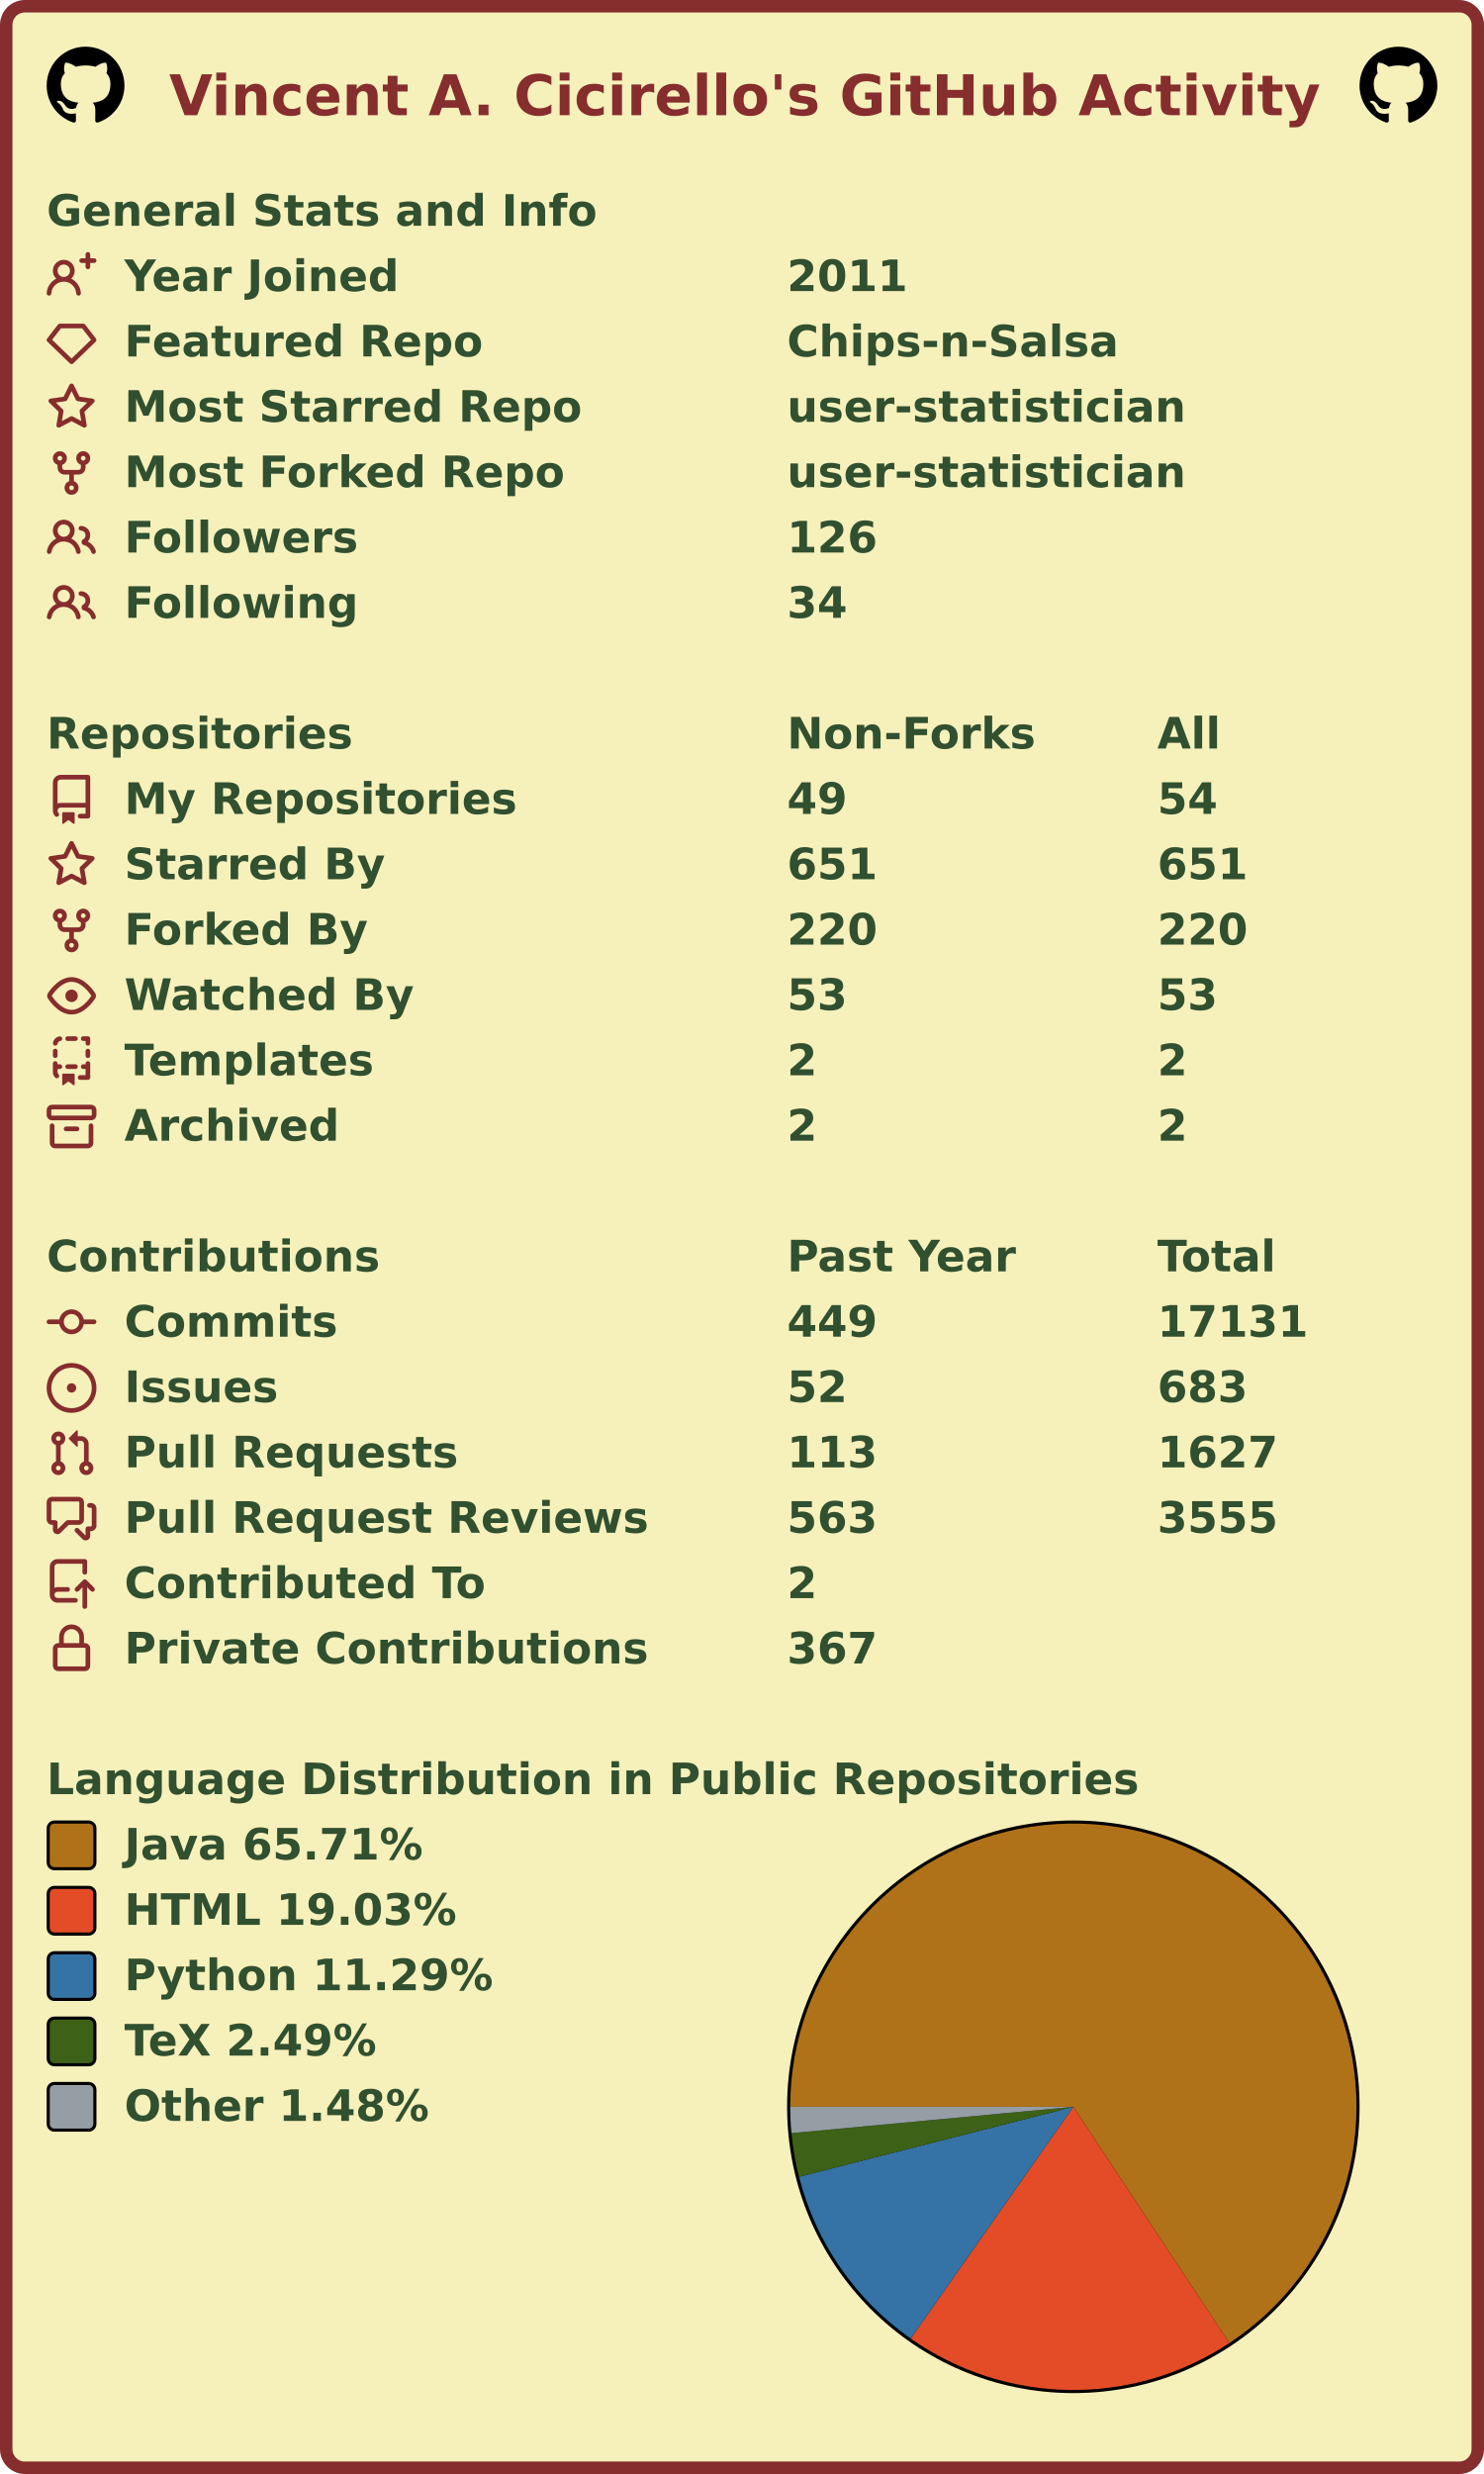
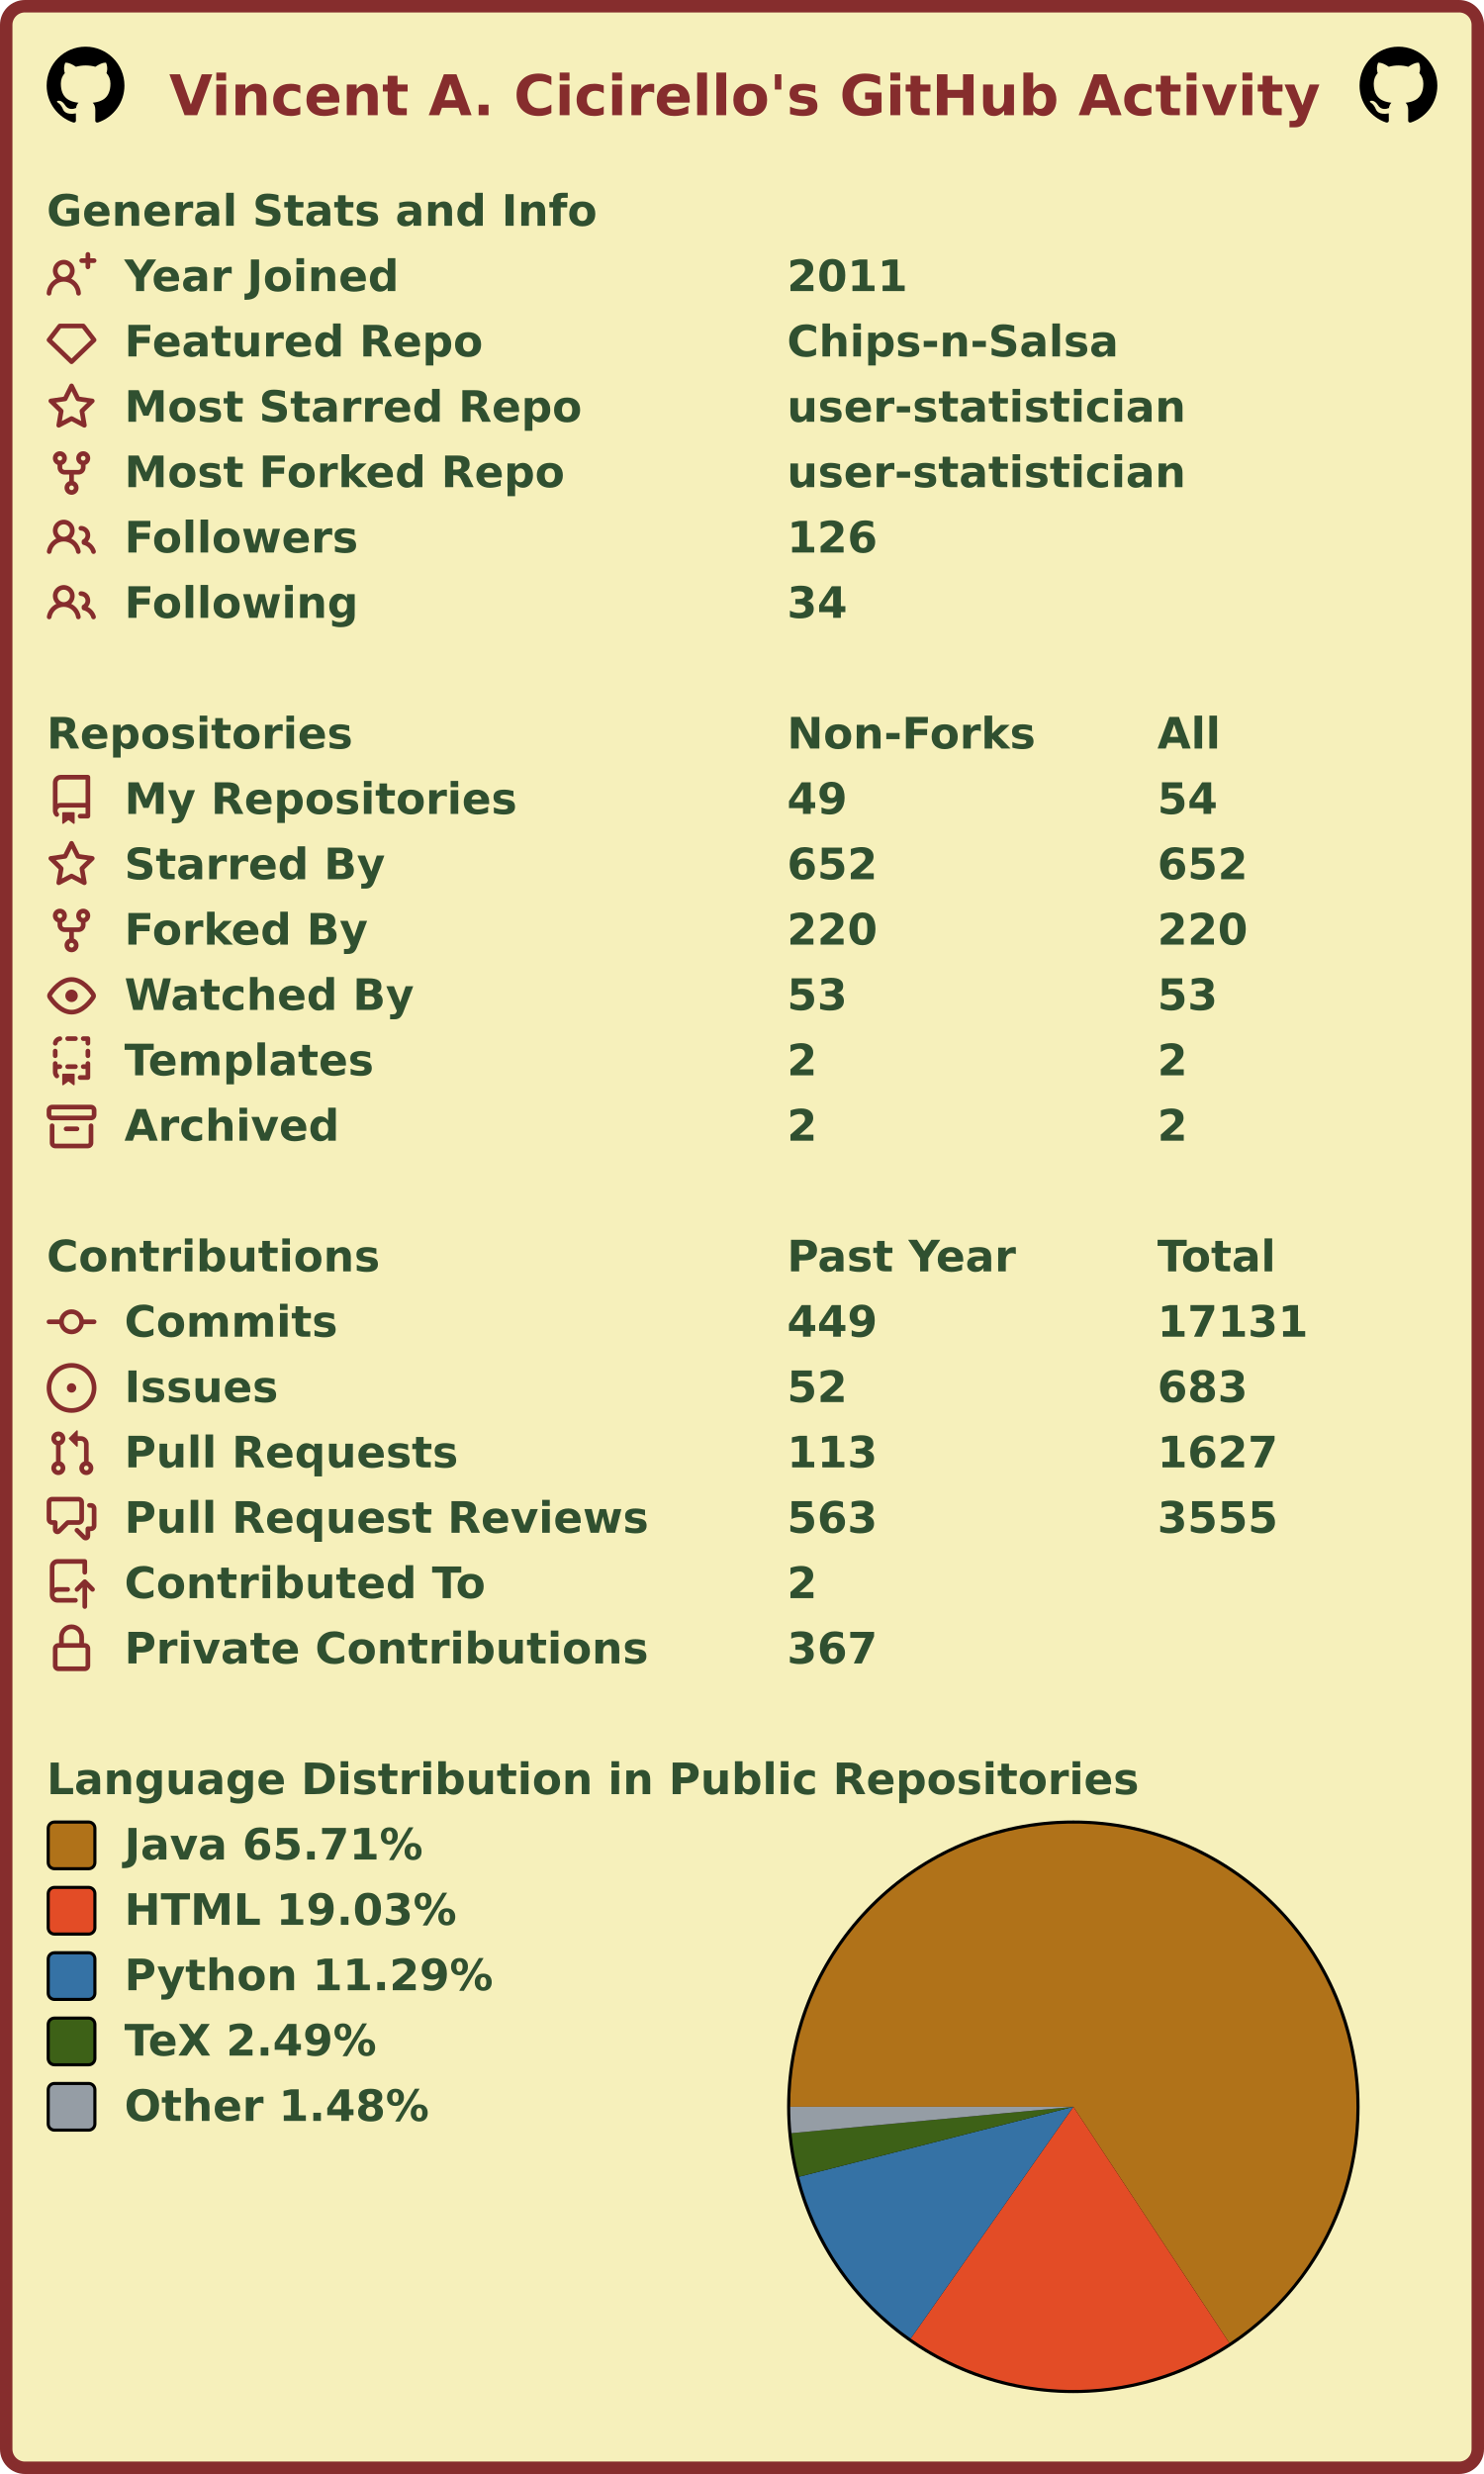
<svg xmlns="http://www.w3.org/2000/svg" width="477" height="795" viewBox="0 0 477 795" lang="en" xml:lang="en">
  <rect x="2" y="2" stroke-width="4" rx="6" width="473" height="791" stroke="#862d2d" fill="#f6f0bb" />
  <g font-weight="600" font-size="110pt" font-family="Verdana,Geneva,DejaVu Sans,sans-serif" text-rendering="geometricPrecision">
    <text x="442" y="301" lengthAdjust="spacingAndGlyphs" textLength="2985" transform="scale(0.123)" fill="#862d2d">Vincent A. Cicirello's GitHub Activity</text>
    <svg x="15" y="15" width="25" height="25" viewBox="0 0 16 16">
      <path fill="#000000" fill-rule="evenodd" d="M8 0C3.58 0 0 3.58 0 8c0 3.54 2.29 6.53 5.47 7.59.4.07.55-.17.55-.38 0-.19-.01-.82-.01-1.49-2.01.37-2.53-.49-2.69-.94-.09-.23-.48-.94-.82-1.13-.28-.15-.68-.52-.01-.53.63-.01 1.08.58 1.23.82.72 1.21 1.87.87 2.33.66.07-.52.28-.87.51-1.07-1.78-.2-3.64-.89-3.64-3.95 0-.87.31-1.59.82-2.15-.08-.2-.36-1.02.08-2.12 0 0 .67-.21 2.2.82.64-.18 1.32-.27 2-.27.68 0 1.36.09 2 .27 1.53-1.04 2.2-.82 2.2-.82.44 1.1.16 1.92.08 2.12.51.56.82 1.27.82 2.15 0 3.07-1.87 3.75-3.65 3.95.29.25.54.73.54 1.48 0 1.07-.01 1.93-.01 2.2 0 .21.15.46.55.38A8.013 8.013 0 0016 8c0-4.42-3.58-8-8-8z" />
    </svg>
    <svg x="437" y="15" width="25" height="25" viewBox="0 0 16 16">
      <path fill="#000000" fill-rule="evenodd" d="M8 0C3.58 0 0 3.58 0 8c0 3.54 2.29 6.53 5.47 7.59.4.07.55-.17.55-.38 0-.19-.01-.82-.01-1.49-2.01.37-2.53-.49-2.69-.94-.09-.23-.48-.94-.82-1.13-.28-.15-.68-.52-.01-.53.63-.01 1.08.58 1.23.82.72 1.21 1.87.87 2.33.66.07-.52.28-.87.51-1.07-1.78-.2-3.64-.89-3.64-3.95 0-.87.31-1.59.82-2.15-.08-.2-.36-1.02.08-2.12 0 0 .67-.21 2.2.82.64-.18 1.32-.27 2-.27.68 0 1.36.09 2 .27 1.53-1.04 2.2-.82 2.2-.82.44 1.1.16 1.92.08 2.12.51.56.82 1.27.82 2.15 0 3.07-1.87 3.75-3.65 3.95.29.25.54.73.54 1.48 0 1.07-.01 1.93-.01 2.2 0 .21.15.46.55.38A8.013 8.013 0 0016 8c0-4.42-3.58-8-8-8z" />
    </svg>
    <g transform="translate(0, 60)" fill="#305030">
      <g transform="translate(15, 0)">
        <g transform="scale(0.095)">
          <text x="0" y="132" textLength="1851" lengthAdjust="spacingAndGlyphs">General Stats and Info</text>
        </g>
      </g>
      <g transform="translate(15, 21)">
        <path fill="#862d2d" fill-rule="evenodd" d="M13.25 0a.75.75 0 01.75.75V2h1.25a.75.75 0 010 1.5H14v1.25a.75.75 0 01-1.5 0V3.5h-1.25a.75.75 0 010-1.5h1.25V.75a.75.75 0 01.75-.75zM5.5 4a2 2 0 100 4 2 2 0 000-4zm2.4 4.548a3.5 3.5 0 10-4.799 0 5.527 5.527 0 00-3.1 4.66.75.75 0 101.498.085A4.01 4.01 0 015.5 9.5a4.01 4.01 0 014.001 3.793.75.75 0 101.498-.086 5.527 5.527 0 00-3.1-4.659z" />
        <g transform="scale(0.095)">
          <text lengthAdjust="spacingAndGlyphs" textLength="932" x="263" y="132">Year Joined</text>
          <text lengthAdjust="spacingAndGlyphs" textLength="420" x="2505" y="132">2011</text>
        </g>
      </g>
      <g transform="translate(15, 42)">
        <path fill="#862d2d" fill-rule="evenodd" d="M3.637 2.291A.75.75 0 014.23 2h7.54a.75.75 0 01.593.291l3.48 4.5a.75.75 0 01-.072.999l-7.25 7a.75.75 0 01-1.042 0l-7.25-7a.75.75 0 01-.072-.999l3.48-4.5zM4.598 3.5L1.754 7.177 8 13.207l6.246-6.03L11.402 3.5H4.598z" />
        <g transform="scale(0.095)">
          <text lengthAdjust="spacingAndGlyphs" textLength="1215" x="263" y="132">Featured Repo</text>
          <text lengthAdjust="spacingAndGlyphs" textLength="1120" x="2505" y="132">Chips-n-Salsa</text>
        </g>
      </g>
      <g transform="translate(15, 63)">
        <path fill="#862d2d" fill-rule="evenodd" d="M8 .25a.75.75 0 01.673.418l1.882 3.815 4.21.612a.75.75 0 01.416 1.279l-3.046 2.97.719 4.192a.75.75 0 01-1.088.791L8 12.347l-3.766 1.98a.75.75 0 01-1.088-.79l.72-4.194L.818 6.374a.75.75 0 01.416-1.28l4.21-.611L7.327.668A.75.75 0 018 .25zm0 2.445L6.615 5.5a.75.75 0 01-.564.41l-3.097.45 2.24 2.184a.75.75 0 01.216.664l-.528 3.084 2.769-1.456a.75.75 0 01.698 0l2.77 1.456-.53-3.084a.75.75 0 01.216-.664l2.24-2.183-3.096-.45a.75.75 0 01-.564-.41L8 2.694v.001z" />
        <g transform="scale(0.095)">
          <text lengthAdjust="spacingAndGlyphs" textLength="1532" x="263" y="132">Most Starred Repo</text>
          <text lengthAdjust="spacingAndGlyphs" textLength="1320" x="2505" y="132">user-statistician</text>
        </g>
      </g>
      <g transform="translate(15, 84)">
        <path fill="#862d2d" fill-rule="evenodd" d="M5 3.25a.75.75 0 11-1.5 0 .75.75 0 011.5 0zm0 2.122a2.25 2.25 0 10-1.5 0v.878A2.25 2.25 0 005.75 8.5h1.5v2.128a2.251 2.251 0 101.5 0V8.5h1.5a2.25 2.25 0 002.25-2.25v-.878a2.25 2.25 0 10-1.5 0v.878a.75.75 0 01-.75.75h-4.5A.75.75 0 015 6.25v-.878zm3.75 7.378a.75.75 0 11-1.5 0 .75.75 0 011.5 0zm3-8.75a.75.75 0 100-1.5.75.75 0 000 1.5z" />
        <g transform="scale(0.095)">
          <text lengthAdjust="spacingAndGlyphs" textLength="1485" x="263" y="132">Most Forked Repo</text>
          <text lengthAdjust="spacingAndGlyphs" textLength="1320" x="2505" y="132">user-statistician</text>
        </g>
      </g>
      <g transform="translate(15, 105)">
        <path fill="#862d2d" fill-rule="evenodd" d="M5.5 3.5a2 2 0 100 4 2 2 0 000-4zM2 5.5a3.5 3.5 0 115.898 2.549 5.507 5.507 0 013.034 4.084.75.75 0 11-1.482.235 4.001 4.001 0 00-7.9 0 .75.75 0 01-1.482-.236A5.507 5.507 0 013.102 8.05 3.49 3.49 0 012 5.5zM11 4a.75.75 0 100 1.5 1.5 1.5 0 01.666 2.844.75.75 0 00-.416.672v.352a.75.75 0 00.574.73c1.2.289 2.162 1.2 2.522 2.372a.75.75 0 101.434-.44 5.01 5.01 0 00-2.56-3.012A3 3 0 0011 4z" />
        <g transform="scale(0.095)">
          <text lengthAdjust="spacingAndGlyphs" textLength="778" x="263" y="132">Followers</text>
          <text lengthAdjust="spacingAndGlyphs" textLength="315" x="2505" y="132">126</text>
        </g>
      </g>
      <g transform="translate(15, 126)">
        <path fill="#862d2d" fill-rule="evenodd" d="M5.5 3.5a2 2 0 100 4 2 2 0 000-4zM2 5.5a3.5 3.5 0 115.898 2.549 5.507 5.507 0 013.034 4.084.75.75 0 11-1.482.235 4.001 4.001 0 00-7.9 0 .75.75 0 01-1.482-.236A5.507 5.507 0 013.102 8.05 3.49 3.49 0 012 5.5zM11 4a.75.75 0 100 1.5 1.5 1.5 0 01.666 2.844.75.75 0 00-.416.672v.352a.75.75 0 00.574.73c1.2.289 2.162 1.2 2.522 2.372a.75.75 0 101.434-.44 5.01 5.01 0 00-2.56-3.012A3 3 0 0011 4z" />
        <g transform="scale(0.095)">
          <text lengthAdjust="spacingAndGlyphs" textLength="780" x="263" y="132">Following</text>
          <text lengthAdjust="spacingAndGlyphs" textLength="210" x="2505" y="132">34</text>
        </g>
      </g>
    </g>
    <g transform="translate(0, 228)" fill="#305030">
      <g transform="translate(15, 0)">
        <g transform="scale(0.095)">
          <text x="0" y="132" textLength="1020" lengthAdjust="spacingAndGlyphs">Repositories</text>
          <text x="2505" y="132" textLength="832" lengthAdjust="spacingAndGlyphs">Non-Forks</text>
          <text x="3758" y="132" textLength="206" lengthAdjust="spacingAndGlyphs">All</text>
        </g>
      </g>
      <g transform="translate(15, 21)">
        <path fill="#862d2d" fill-rule="evenodd" d="M2 2.5A2.5 2.5 0 014.5 0h8.75a.75.75 0 01.75.75v12.5a.75.75 0 01-.75.75h-2.5a.75.75 0 110-1.5h1.75v-2h-8a1 1 0 00-.714 1.7.75.75 0 01-1.072 1.05A2.495 2.495 0 012 11.5v-9zm10.5-1V9h-8c-.356 0-.694.074-1 .208V2.5a1 1 0 011-1h8zM5 12.25v3.25a.25.25 0 00.4.2l1.45-1.087a.25.25 0 01.3 0L8.6 15.7a.25.25 0 00.4-.2v-3.25a.25.25 0 00-.25-.25h-3.5a.25.25 0 00-.25.25z" />
        <g transform="scale(0.095)">
          <text lengthAdjust="spacingAndGlyphs" textLength="1312" x="263" y="132">My Repositories</text>
          <text lengthAdjust="spacingAndGlyphs" textLength="210" x="2505" y="132">49</text>
          <text lengthAdjust="spacingAndGlyphs" textLength="210" x="3758" y="132">54</text>
        </g>
      </g>
      <g transform="translate(15, 42)">
        <path fill="#862d2d" fill-rule="evenodd" d="M8 .25a.75.75 0 01.673.418l1.882 3.815 4.21.612a.75.75 0 01.416 1.279l-3.046 2.97.719 4.192a.75.75 0 01-1.088.791L8 12.347l-3.766 1.98a.75.75 0 01-1.088-.79l.72-4.194L.818 6.374a.75.75 0 01.416-1.28l4.21-.611L7.327.668A.75.75 0 018 .25zm0 2.445L6.615 5.5a.75.75 0 01-.564.41l-3.097.45 2.24 2.184a.75.75 0 01.216.664l-.528 3.084 2.769-1.456a.75.75 0 01.698 0l2.77 1.456-.53-3.084a.75.75 0 01.216-.664l2.24-2.183-3.096-.45a.75.75 0 01-.564-.41L8 2.694v.001z" />
        <g transform="scale(0.095)">
          <text lengthAdjust="spacingAndGlyphs" textLength="874" x="263" y="132">Starred By</text>
-           <text lengthAdjust="spacingAndGlyphs" textLength="315" x="2505" y="132">651</text>
-           <text lengthAdjust="spacingAndGlyphs" textLength="315" x="3758" y="132">651</text>
+           <text lengthAdjust="spacingAndGlyphs" textLength="315" x="2505" y="132">652</text>
+           <text lengthAdjust="spacingAndGlyphs" textLength="315" x="3758" y="132">652</text>
        </g>
      </g>
      <g transform="translate(15, 63)">
        <path fill="#862d2d" fill-rule="evenodd" d="M5 3.25a.75.75 0 11-1.5 0 .75.75 0 011.5 0zm0 2.122a2.25 2.25 0 10-1.5 0v.878A2.25 2.25 0 005.75 8.5h1.5v2.128a2.251 2.251 0 101.5 0V8.5h1.5a2.25 2.25 0 002.25-2.25v-.878a2.25 2.25 0 10-1.5 0v.878a.75.75 0 01-.75.75h-4.5A.75.75 0 015 6.25v-.878zm3.75 7.378a.75.75 0 11-1.5 0 .75.75 0 011.5 0zm3-8.75a.75.75 0 100-1.5.75.75 0 000 1.5z" />
        <g transform="scale(0.095)">
          <text lengthAdjust="spacingAndGlyphs" textLength="828" x="263" y="132">Forked By</text>
          <text lengthAdjust="spacingAndGlyphs" textLength="315" x="2505" y="132">220</text>
          <text lengthAdjust="spacingAndGlyphs" textLength="315" x="3758" y="132">220</text>
        </g>
      </g>
      <g transform="translate(15, 84)">
        <path fill="#862d2d" fill-rule="evenodd" d="M1.679 7.932c.412-.621 1.242-1.75 2.366-2.717C5.175 4.242 6.527 3.5 8 3.5c1.473 0 2.824.742 3.955 1.715 1.124.967 1.954 2.096 2.366 2.717a.119.119 0 010 .136c-.412.621-1.242 1.75-2.366 2.717C10.825 11.758 9.473 12.5 8 12.5c-1.473 0-2.824-.742-3.955-1.715C2.92 9.818 2.09 8.69 1.679 8.068a.119.119 0 010-.136zM8 2c-1.981 0-3.67.992-4.933 2.078C1.797 5.169.88 6.423.43 7.1a1.619 1.619 0 000 1.798c.45.678 1.367 1.932 2.637 3.024C4.329 13.008 6.019 14 8 14c1.981 0 3.67-.992 4.933-2.078 1.27-1.091 2.187-2.345 2.637-3.023a1.619 1.619 0 000-1.798c-.45-.678-1.367-1.932-2.637-3.023C11.671 2.992 9.981 2 8 2zm0 8a2 2 0 100-4 2 2 0 000 4z" />
        <g transform="scale(0.095)">
          <text lengthAdjust="spacingAndGlyphs" textLength="993" x="263" y="132">Watched By</text>
          <text lengthAdjust="spacingAndGlyphs" textLength="210" x="2505" y="132">53</text>
          <text lengthAdjust="spacingAndGlyphs" textLength="210" x="3758" y="132">53</text>
        </g>
      </g>
      <g transform="translate(15, 105)">
        <path fill="#862d2d" fill-rule="evenodd" d="M6 .75A.75.75 0 016.75 0h2.5a.75.75 0 010 1.5h-2.5A.75.75 0 016 .75zm5 0a.75.75 0 01.75-.75h1.5a.75.75 0 01.75.75v1.5a.75.75 0 01-1.5 0V1.5h-.75A.75.75 0 0111 .75zM4.992.662a.75.75 0 01-.636.848c-.436.063-.783.41-.846.846a.75.75 0 01-1.485-.212A2.501 2.501 0 014.144.025a.75.75 0 01.848.637zM2.75 4a.75.75 0 01.75.75v1.5a.75.75 0 01-1.5 0v-1.5A.75.75 0 012.75 4zm10.5 0a.75.75 0 01.75.75v1.5a.75.75 0 01-1.5 0v-1.5a.75.75 0 01.75-.75zM2.75 8a.75.75 0 01.75.75v.268A1.72 1.72 0 013.75 9h.5a.75.75 0 010 1.5h-.5a.25.25 0 00-.25.25v.75c0 .28.114.532.3.714a.75.75 0 01-1.05 1.072A2.495 2.495 0 012 11.5V8.75A.75.75 0 012.75 8zm10.5 0a.75.75 0 01.75.75v4.5a.75.75 0 01-.75.75h-2.5a.75.75 0 010-1.5h1.75v-2h-.75a.75.75 0 010-1.5h.75v-.25a.75.75 0 01.75-.75zM6 9.75A.75.75 0 016.75 9h2.5a.75.75 0 010 1.5h-2.5A.75.75 0 016 9.75zm-1 2.5v3.25a.25.25 0 00.4.2l1.45-1.087a.25.25 0 01.3 0L8.6 15.7a.25.25 0 00.4-.2v-3.25a.25.25 0 00-.25-.25h-3.5a.25.25 0 00-.25.25z" />
        <g transform="scale(0.095)">
          <text lengthAdjust="spacingAndGlyphs" textLength="868" x="263" y="132">Templates</text>
          <text lengthAdjust="spacingAndGlyphs" textLength="105" x="2505" y="132">2</text>
          <text lengthAdjust="spacingAndGlyphs" textLength="105" x="3758" y="132">2</text>
        </g>
      </g>
      <g transform="translate(15, 126)">
        <path fill="#862d2d" fill-rule="evenodd" d="M1.75 2.5a.25.25 0 00-.25.25v1.5c0 .138.112.25.25.25h12.5a.25.25 0 00.25-.25v-1.5a.25.25 0 00-.25-.25H1.75zM0 2.75C0 1.784.784 1 1.75 1h12.5c.966 0 1.75.784 1.75 1.75v1.5A1.75 1.75 0 0114.25 6H1.75A1.75 1.75 0 010 4.25v-1.5zM1.75 7a.75.75 0 01.75.75v5.5c0 .138.112.25.25.25h10.5a.25.25 0 00.25-.25v-5.5a.75.75 0 111.5 0v5.5A1.75 1.75 0 0113.25 15H2.75A1.75 1.75 0 011 13.25v-5.5A.75.75 0 011.75 7zm4.5 1a.75.75 0 000 1.5h3.5a.75.75 0 100-1.5h-3.5z" />
        <g transform="scale(0.095)">
          <text lengthAdjust="spacingAndGlyphs" textLength="726" x="263" y="132">Archived</text>
          <text lengthAdjust="spacingAndGlyphs" textLength="105" x="2505" y="132">2</text>
          <text lengthAdjust="spacingAndGlyphs" textLength="105" x="3758" y="132">2</text>
        </g>
      </g>
    </g>
    <g transform="translate(0, 396)" fill="#305030">
      <g transform="translate(15, 0)">
        <g transform="scale(0.095)">
          <text x="0" y="132" textLength="1112" lengthAdjust="spacingAndGlyphs">Contributions</text>
          <text x="2505" y="132" textLength="774" lengthAdjust="spacingAndGlyphs">Past Year</text>
          <text x="3758" y="132" textLength="414" lengthAdjust="spacingAndGlyphs">Total</text>
        </g>
      </g>
      <g transform="translate(15, 21)">
        <path fill="#862d2d" fill-rule="evenodd" d="M10.5 7.75a2.5 2.5 0 11-5 0 2.5 2.5 0 015 0zm1.43.75a4.002 4.002 0 01-7.86 0H.75a.75.75 0 110-1.5h3.32a4.001 4.001 0 017.86 0h3.32a.75.75 0 110 1.5h-3.32z" />
        <g transform="scale(0.095)">
          <text lengthAdjust="spacingAndGlyphs" textLength="734" x="263" y="132">Commits</text>
          <text lengthAdjust="spacingAndGlyphs" textLength="315" x="2505" y="132">449</text>
          <text lengthAdjust="spacingAndGlyphs" textLength="525" x="3758" y="132">17131</text>
        </g>
      </g>
      <g transform="translate(15, 42)">
        <path fill="#862d2d" d="M8 9.5a1.5 1.5 0 100-3 1.5 1.5 0 000 3z" />
        <path fill="#862d2d" fill-rule="evenodd" d="M8 0a8 8 0 100 16A8 8 0 008 0zM1.5 8a6.5 6.5 0 1113 0 6.5 6.5 0 01-13 0z" />
        <g transform="scale(0.095)">
          <text lengthAdjust="spacingAndGlyphs" textLength="512" x="263" y="132">Issues</text>
          <text lengthAdjust="spacingAndGlyphs" textLength="210" x="2505" y="132">52</text>
          <text lengthAdjust="spacingAndGlyphs" textLength="315" x="3758" y="132">683</text>
        </g>
      </g>
      <g transform="translate(15, 63)">
        <path fill="#862d2d" fill-rule="evenodd" d="M7.177 3.073L9.573.677A.25.25 0 0110 .854v4.792a.25.25 0 01-.427.177L7.177 3.427a.25.25 0 010-.354zM3.75 2.5a.75.75 0 100 1.5.75.75 0 000-1.5zm-2.25.75a2.25 2.25 0 113 2.122v5.256a2.251 2.251 0 11-1.5 0V5.372A2.25 2.25 0 011.5 3.25zM11 2.5h-1V4h1a1 1 0 011 1v5.628a2.251 2.251 0 101.5 0V5A2.5 2.5 0 0011 2.5zm1 10.25a.75.75 0 111.5 0 .75.75 0 01-1.5 0zM3.75 12a.75.75 0 100 1.5.75.75 0 000-1.5z" />
        <g transform="scale(0.095)">
          <text lengthAdjust="spacingAndGlyphs" textLength="1113" x="263" y="132">Pull Requests</text>
          <text lengthAdjust="spacingAndGlyphs" textLength="315" x="2505" y="132">113</text>
          <text lengthAdjust="spacingAndGlyphs" textLength="420" x="3758" y="132">1627</text>
        </g>
      </g>
      <g transform="translate(15, 84)">
        <path fill="#862d2d" fill-rule="evenodd" d="M1.5 2.75a.25.25 0 01.25-.25h8.5a.25.25 0 01.25.25v5.5a.25.25 0 01-.25.25h-3.5a.75.75 0 00-.53.22L3.5 11.44V9.25a.75.75 0 00-.75-.75h-1a.25.25 0 01-.25-.25v-5.5zM1.75 1A1.75 1.75 0 000 2.75v5.5C0 9.216.784 10 1.75 10H2v1.543a1.457 1.457 0 002.487 1.03L7.061 10h3.189A1.75 1.75 0 0012 8.25v-5.5A1.75 1.75 0 0010.25 1h-8.5zM14.5 4.75a.25.25 0 00-.25-.25h-.5a.75.75 0 110-1.5h.5c.966 0 1.75.784 1.75 1.75v5.5A1.75 1.75 0 0114.25 12H14v1.543a1.457 1.457 0 01-2.487 1.03L9.22 12.28a.75.75 0 111.06-1.06l2.22 2.22v-2.19a.75.75 0 01.75-.75h1a.25.25 0 00.25-.25v-5.5z" />
        <g transform="scale(0.095)">
          <text lengthAdjust="spacingAndGlyphs" textLength="1762" x="263" y="132">Pull Request Reviews</text>
          <text lengthAdjust="spacingAndGlyphs" textLength="315" x="2505" y="132">563</text>
          <text lengthAdjust="spacingAndGlyphs" textLength="420" x="3758" y="132">3555</text>
        </g>
      </g>
      <g transform="translate(15, 105)">
        <path fill="#862d2d" fill-rule="evenodd" d="M1 2.5A2.5 2.5 0 013.5 0h8.75a.75.75 0 01.75.75v3.5a.75.75 0 01-1.5 0V1.5h-8a1 1 0 00-1 1v6.708A2.492 2.492 0 013.5 9h3.25a.75.75 0 010 1.5H3.5a1 1 0 100 2h5.75a.75.75 0 010 1.5H3.5A2.5 2.5 0 011 11.5v-9zm13.23 7.79a.75.75 0 001.06-1.06l-2.505-2.505a.75.75 0 00-1.06 0L9.22 9.229a.75.75 0 001.06 1.061l1.225-1.224v6.184a.75.75 0 001.5 0V9.066l1.224 1.224z" />
        <g transform="scale(0.095)">
          <text lengthAdjust="spacingAndGlyphs" textLength="1234" x="263" y="132">Contributed To</text>
          <text lengthAdjust="spacingAndGlyphs" textLength="105" x="2505" y="132">2</text>
        </g>
      </g>
      <g transform="translate(15, 126)">
        <path fill="#862d2d" fill-rule="evenodd" d="M4 4v2h-.25A1.75 1.75 0 002 7.75v5.5c0 .966.784 1.75 1.75 1.75h8.5A1.75 1.75 0 0014 13.25v-5.5A1.75 1.75 0 0012.25 6H12V4a4 4 0 10-8 0zm6.5 2V4a2.5 2.5 0 00-5 0v2h5zM12 7.5h.25a.25.25 0 01.25.25v5.5a.25.25 0 01-.25.25h-8.5a.25.25 0 01-.25-.25v-5.5a.25.25 0 01.25-.25H12z" />
        <g transform="scale(0.095)">
          <text lengthAdjust="spacingAndGlyphs" textLength="1742" x="263" y="132">Private Contributions</text>
          <text lengthAdjust="spacingAndGlyphs" textLength="315" x="2505" y="132">367</text>
        </g>
      </g>
    </g>
    <g transform="translate(0, 564)" fill="#305030">
      <g transform="translate(15, 0)">
        <g transform="scale(0.095)">
          <text x="0" y="132" textLength="3652" lengthAdjust="spacingAndGlyphs">Language Distribution in Public Repositories</text>
        </g>
      </g>
      <g transform="translate(253, 21)">
        <circle cx="92" cy="92" r="92" fill="#000000" />
      </g>
      <g transform="translate(254, 22)">
        <g>
          <path fill-rule="evenodd" fill="#b07219" d="M 0.0,91 A 91 91 0 1 1 141.156 166.93 L 91,91 Z" />
          <path fill-rule="evenodd" fill="#e34c26" d="M 141.156,166.93 A 91 91 0 0 1 38.719 165.483 L 91,91 Z" />
          <path fill-rule="evenodd" fill="#3572A5" d="M 38.719,165.483 A 91 91 0 0 1 2.822 113.487 L 91,91 Z" />
          <path fill-rule="evenodd" fill="#3D6117" d="M 2.822,113.487 A 91 91 0 0 1 0.395 99.466 L 91,91 Z" />
          <path fill-rule="evenodd" fill="#959da5" d="M 0.395,99.466 A 91 91 0 0 1 0.0 91 L 91,91 Z" />
          <animateTransform attributeName="transform" attributeType="XML" type="rotate" from="0 91 91" to="360 91 91" dur="10s" repeatCount="indefinite" />
        </g>
      </g>
      <g transform="translate(15, 21)">
        <rect x="0.5" y="0.5" rx="2" width="15" height="15" fill="#b07219" stroke-width="1" stroke="#000000" />
        <text transform="scale(0.095)" x="263" y="132" textLength="1038" lengthAdjust="spacingAndGlyphs">Java 65.71%</text>
      </g>
      <g transform="translate(15, 42)">
        <rect x="0.5" y="0.5" rx="2" width="15" height="15" fill="#e34c26" stroke-width="1" stroke="#000000" />
        <text transform="scale(0.095)" x="263" y="132" textLength="1142" lengthAdjust="spacingAndGlyphs">HTML 19.03%</text>
      </g>
      <g transform="translate(15, 63)">
        <rect x="0.5" y="0.5" rx="2" width="15" height="15" fill="#3572A5" stroke-width="1" stroke="#000000" />
        <text transform="scale(0.095)" x="263" y="132" textLength="1254" lengthAdjust="spacingAndGlyphs">Python 11.29%</text>
      </g>
      <g transform="translate(15, 84)">
        <rect x="0.5" y="0.5" rx="2" width="15" height="15" fill="#3D6117" stroke-width="1" stroke="#000000" />
        <text transform="scale(0.095)" x="263" y="132" textLength="894" lengthAdjust="spacingAndGlyphs">TeX 2.49%</text>
      </g>
      <g transform="translate(15, 105)">
        <rect x="0.5" y="0.5" rx="2" width="15" height="15" fill="#959da5" stroke-width="1" stroke="#000000" />
        <text transform="scale(0.095)" x="263" y="132" textLength="1047" lengthAdjust="spacingAndGlyphs">Other 1.48%</text>
      </g>
    </g>
  </g>
</svg>
